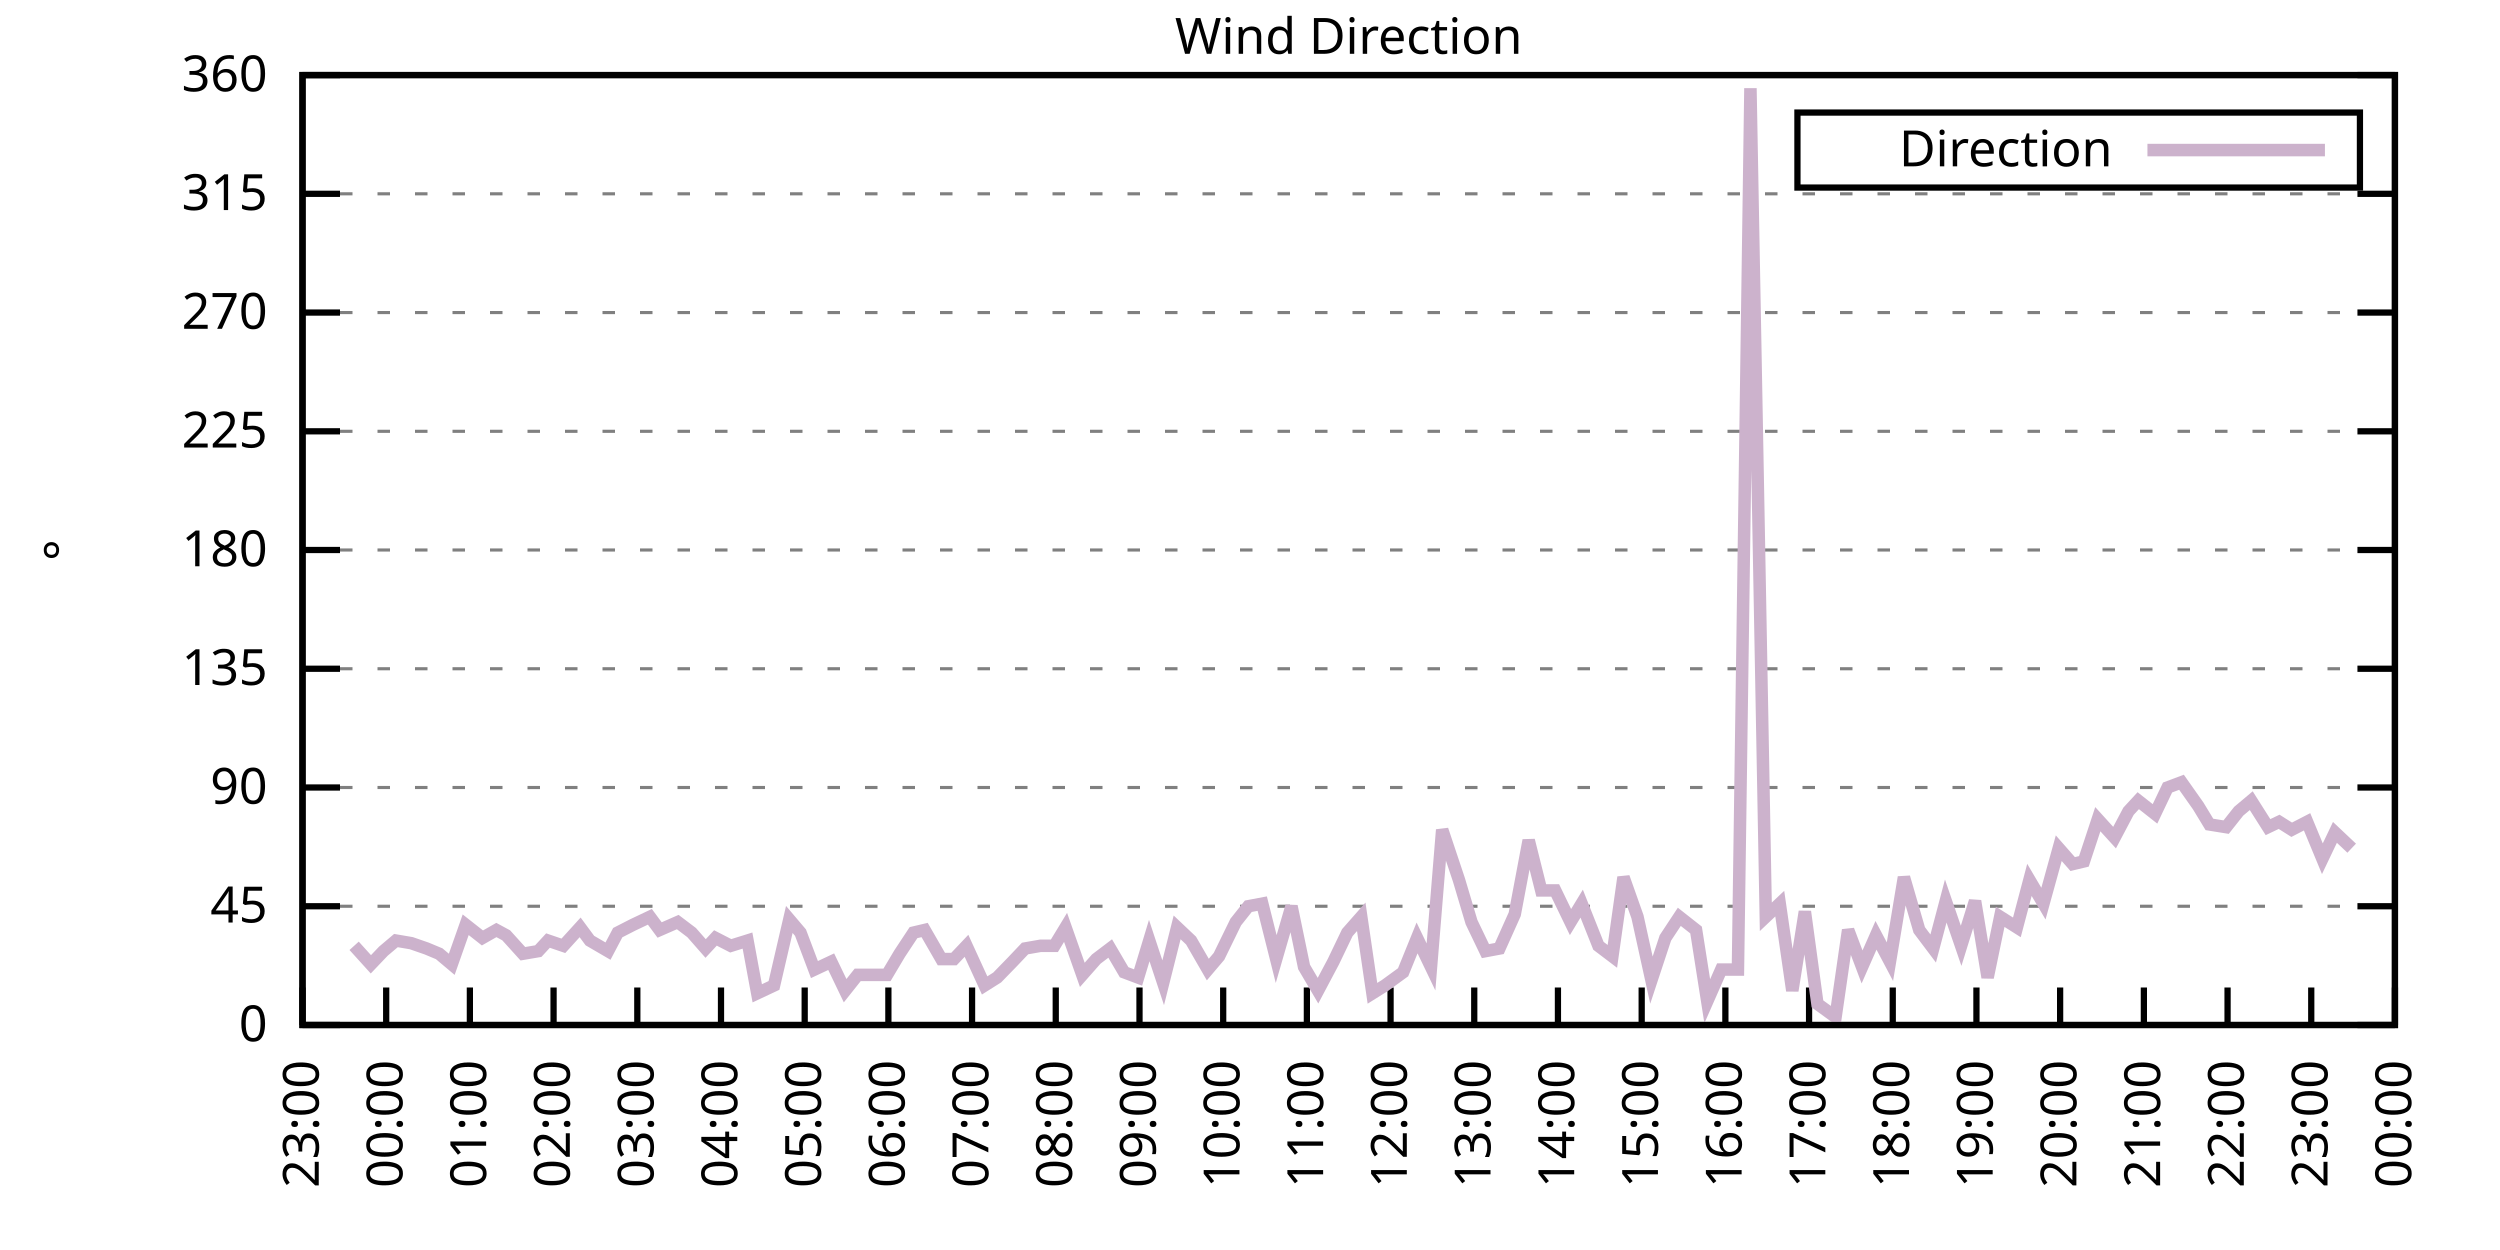
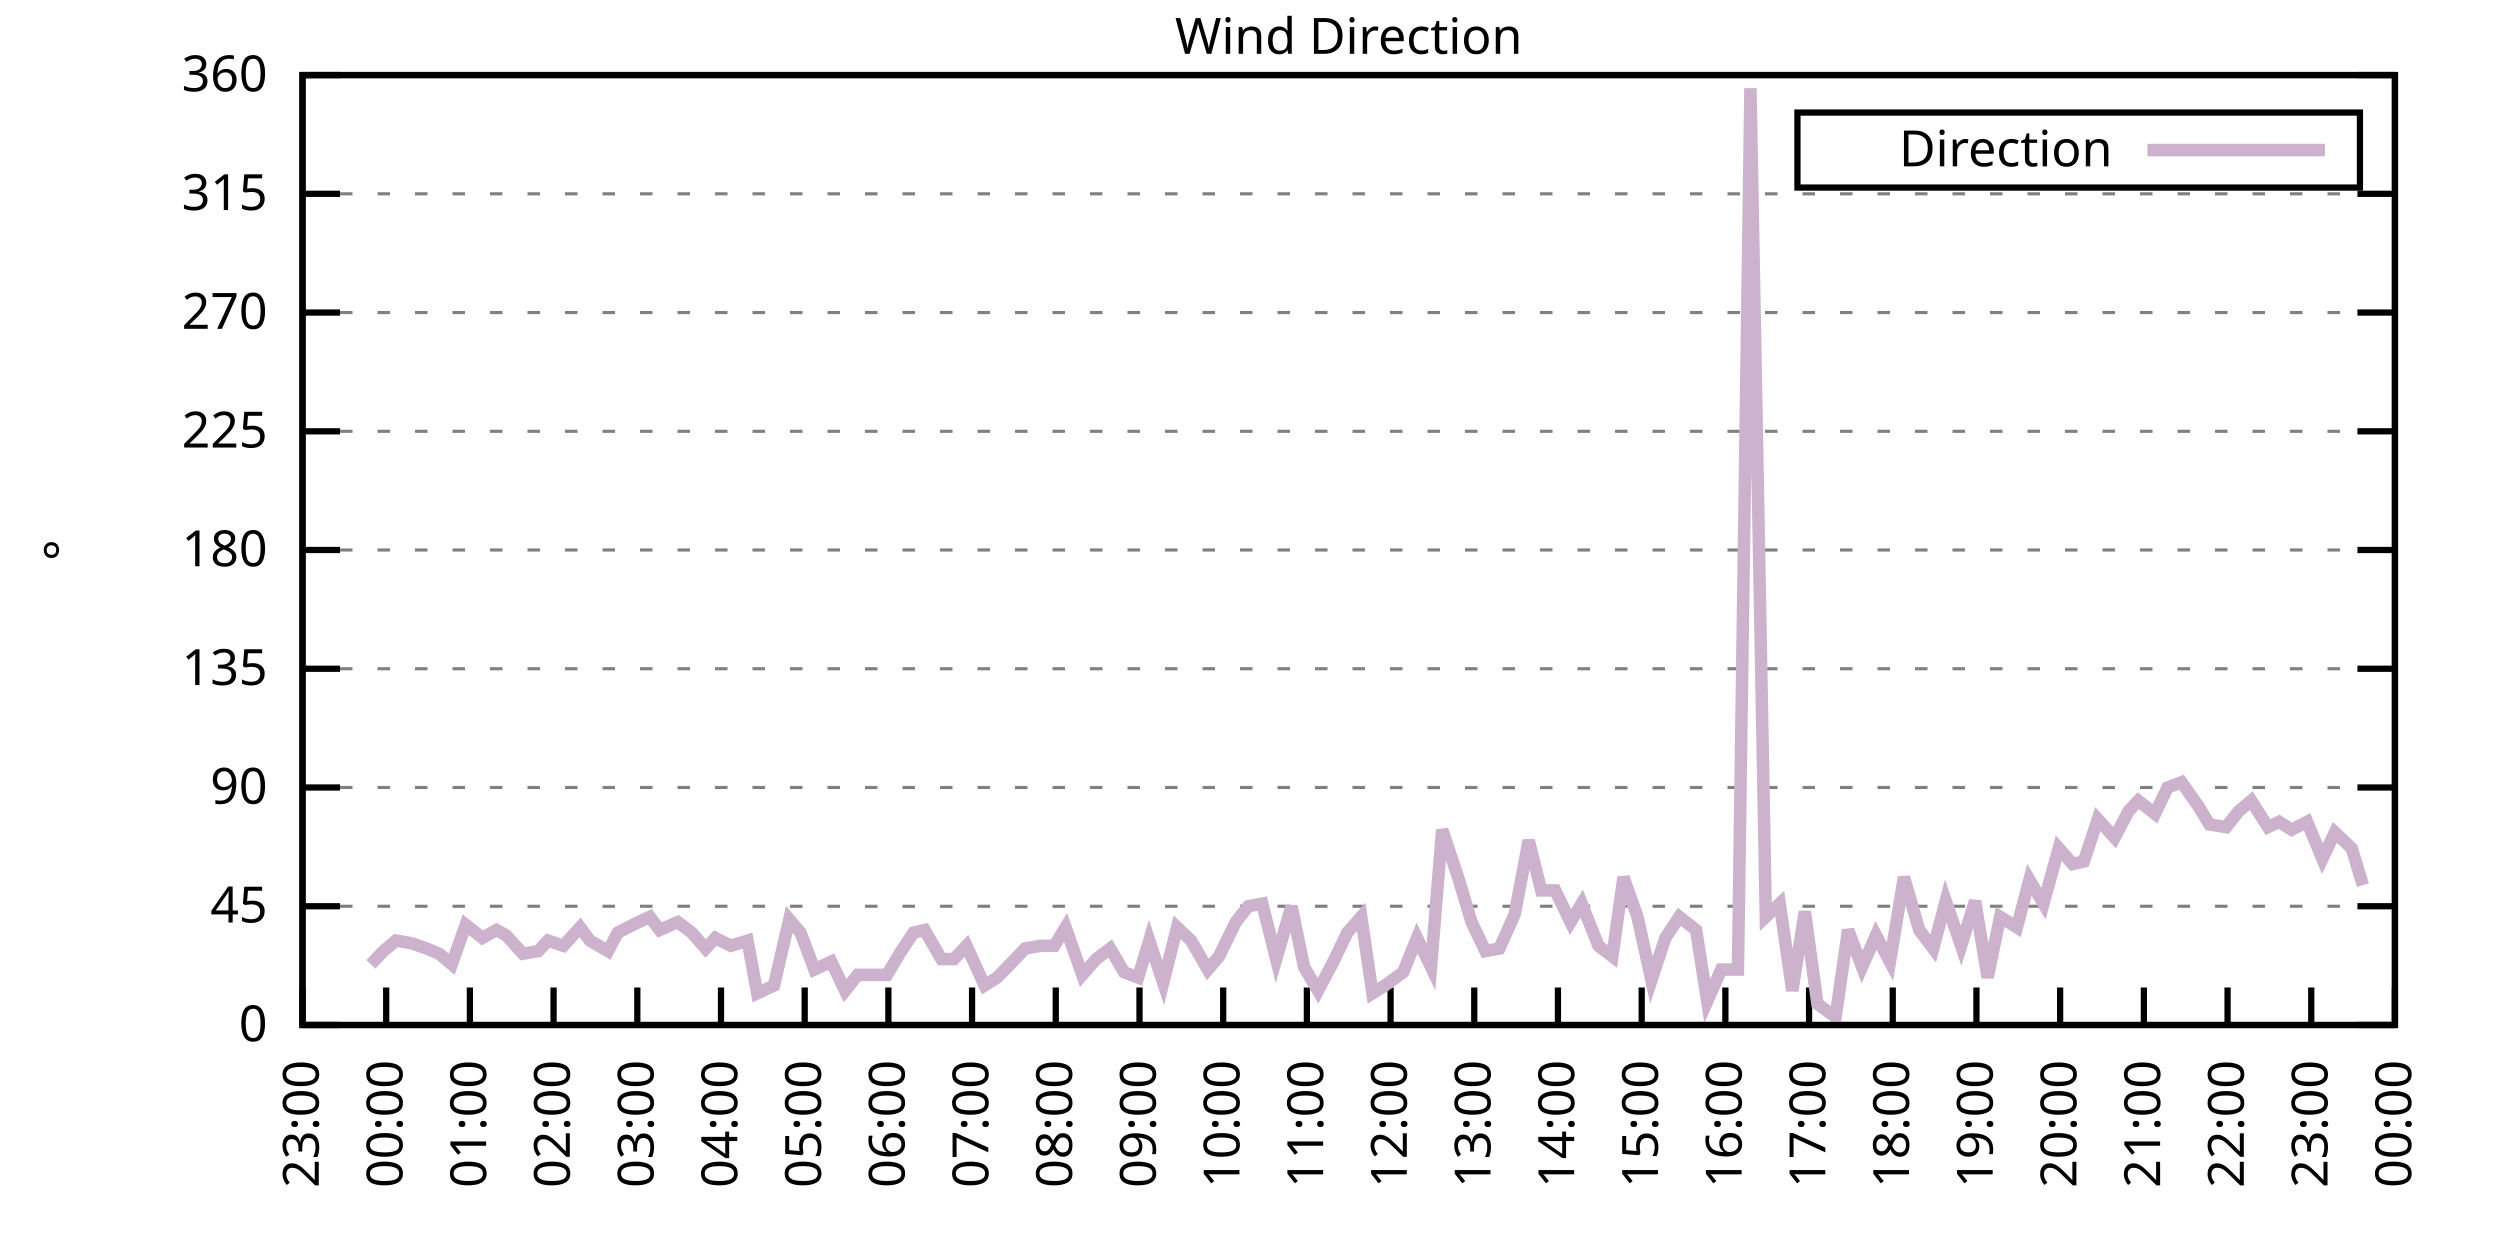
<svg xmlns="http://www.w3.org/2000/svg" xmlns:xlink="http://www.w3.org/1999/xlink" width="400" height="200" viewBox="0 0 400 200">
  <g id="gnuplot_canvas">
    <rect x="0" y="0" width="400" height="200" fill="none" />
    <defs>
      <circle id="gpDot" r="0.5" stroke-width="0.5" stroke="currentColor" />
      <path id="gpPt0" stroke-width="0.333" stroke="currentColor" d="M-1,0 h2 M0,-1 v2" />
      <path id="gpPt1" stroke-width="0.333" stroke="currentColor" d="M-1,-1 L1,1 M1,-1 L-1,1" />
      <path id="gpPt2" stroke-width="0.333" stroke="currentColor" d="M-1,0 L1,0 M0,-1 L0,1 M-1,-1 L1,1 M-1,1 L1,-1" />
      <rect id="gpPt3" stroke-width="0.333" stroke="currentColor" x="-1" y="-1" width="2" height="2" />
      <rect id="gpPt4" stroke-width="0.333" stroke="currentColor" fill="currentColor" x="-1" y="-1" width="2" height="2" />
      <circle id="gpPt5" stroke-width="0.333" stroke="currentColor" cx="0" cy="0" r="1" />
      <use xlink:href="#gpPt5" id="gpPt6" fill="currentColor" stroke="none" />
      <path id="gpPt7" stroke-width="0.333" stroke="currentColor" d="M0,-1.33 L-1.33,0.67 L1.33,0.67 z" />
      <use xlink:href="#gpPt7" id="gpPt8" fill="currentColor" stroke="none" />
      <use xlink:href="#gpPt7" id="gpPt9" stroke="currentColor" transform="rotate(180)" />
      <use xlink:href="#gpPt9" id="gpPt10" fill="currentColor" stroke="none" />
      <use xlink:href="#gpPt3" id="gpPt11" stroke="currentColor" transform="rotate(45)" />
      <use xlink:href="#gpPt11" id="gpPt12" fill="currentColor" stroke="none" />
      <path id="gpPt13" stroke-width="0.333" stroke="currentColor" d="M0,1.330 L1.265,0.411 L0.782,-1.067 L-0.782,-1.076 L-1.265,0.411 z" />
      <use xlink:href="#gpPt13" id="gpPt14" fill="currentColor" stroke="none" />
      <filter id="textbox" filterUnits="objectBoundingBox" x="0" y="0" height="1" width="1">
        <feFlood flood-color="white" flood-opacity="1" result="bgnd" />
        <feComposite in="SourceGraphic" in2="bgnd" operator="atop" />
      </filter>
      <filter id="greybox" filterUnits="objectBoundingBox" x="0" y="0" height="1" width="1">
        <feFlood flood-color="lightgrey" flood-opacity="1" result="grey" />
        <feComposite in="SourceGraphic" in2="grey" operator="atop" />
      </filter>
    </defs>
    <g fill="none" color="white" stroke="currentColor" stroke-width="1.00" stroke-linecap="butt" stroke-linejoin="miter">
</g>
    <g fill="none" color="black" stroke="currentColor" stroke-width="1.00" stroke-linecap="butt" stroke-linejoin="miter">
      <g stroke="none" shape-rendering="crispEdges">
        <polygon fill="rgb(255, 255, 255)" points="48.40,164.00 383.18,164.00 383.18,12.02 48.40,12.02 " />
      </g>
    </g>
    <g fill="none" color="black" stroke="currentColor" stroke-width="1.00" stroke-linecap="butt" stroke-linejoin="miter">
</g>
    <g fill="none" color="black" stroke="black" stroke-width="0.50" stroke-linecap="butt" stroke-linejoin="miter">
</g>
    <g fill="none" color="gray" stroke="currentColor" stroke-width="0.50" stroke-linecap="butt" stroke-linejoin="miter">
      <path stroke="gray" stroke-dasharray="2,4" class="gridline" d="M48.40,164.00 L383.19,164.00  " />
    </g>
    <g fill="none" color="gray" stroke="gray" stroke-width="1.00" stroke-linecap="butt" stroke-linejoin="miter">
</g>
    <g fill="none" color="black" stroke="currentColor" stroke-width="1.00" stroke-linecap="butt" stroke-linejoin="miter">
      <path stroke="black" d="M48.40,164.00 L54.40,164.00 M383.19,164.00 L377.19,164.00  " />
      <g transform="translate(42.80,166.60)" stroke="none" fill="black" font-family="Sans" font-size="8.00" text-anchor="end">
        <text>
          <tspan font-family="Sans"> 0</tspan>
        </text>
      </g>
    </g>
    <g fill="none" color="black" stroke="currentColor" stroke-width="1.00" stroke-linecap="butt" stroke-linejoin="miter">
</g>
    <g fill="none" color="black" stroke="black" stroke-width="0.50" stroke-linecap="butt" stroke-linejoin="miter">
</g>
    <g fill="none" color="gray" stroke="currentColor" stroke-width="0.50" stroke-linecap="butt" stroke-linejoin="miter">
      <path stroke="gray" stroke-dasharray="2,4" class="gridline" d="M48.40,145.00 L383.19,145.00  " />
    </g>
    <g fill="none" color="gray" stroke="gray" stroke-width="1.00" stroke-linecap="butt" stroke-linejoin="miter">
</g>
    <g fill="none" color="black" stroke="currentColor" stroke-width="1.00" stroke-linecap="butt" stroke-linejoin="miter">
      <path stroke="black" d="M48.40,145.00 L54.40,145.00 M383.19,145.00 L377.19,145.00  " />
      <g transform="translate(42.80,147.60)" stroke="none" fill="black" font-family="Sans" font-size="8.00" text-anchor="end">
        <text>
          <tspan font-family="Sans"> 45</tspan>
        </text>
      </g>
    </g>
    <g fill="none" color="black" stroke="currentColor" stroke-width="1.00" stroke-linecap="butt" stroke-linejoin="miter">
</g>
    <g fill="none" color="black" stroke="black" stroke-width="0.50" stroke-linecap="butt" stroke-linejoin="miter">
</g>
    <g fill="none" color="gray" stroke="currentColor" stroke-width="0.50" stroke-linecap="butt" stroke-linejoin="miter">
      <path stroke="gray" stroke-dasharray="2,4" class="gridline" d="M48.40,126.00 L383.19,126.00  " />
    </g>
    <g fill="none" color="gray" stroke="gray" stroke-width="1.00" stroke-linecap="butt" stroke-linejoin="miter">
</g>
    <g fill="none" color="black" stroke="currentColor" stroke-width="1.00" stroke-linecap="butt" stroke-linejoin="miter">
      <path stroke="black" d="M48.40,126.00 L54.40,126.00 M383.19,126.00 L377.19,126.00  " />
      <g transform="translate(42.80,128.60)" stroke="none" fill="black" font-family="Sans" font-size="8.00" text-anchor="end">
        <text>
          <tspan font-family="Sans"> 90</tspan>
        </text>
      </g>
    </g>
    <g fill="none" color="black" stroke="currentColor" stroke-width="1.00" stroke-linecap="butt" stroke-linejoin="miter">
</g>
    <g fill="none" color="black" stroke="black" stroke-width="0.50" stroke-linecap="butt" stroke-linejoin="miter">
</g>
    <g fill="none" color="gray" stroke="currentColor" stroke-width="0.50" stroke-linecap="butt" stroke-linejoin="miter">
      <path stroke="gray" stroke-dasharray="2,4" class="gridline" d="M48.40,107.00 L383.19,107.00  " />
    </g>
    <g fill="none" color="gray" stroke="gray" stroke-width="1.00" stroke-linecap="butt" stroke-linejoin="miter">
</g>
    <g fill="none" color="black" stroke="currentColor" stroke-width="1.00" stroke-linecap="butt" stroke-linejoin="miter">
      <path stroke="black" d="M48.40,107.00 L54.40,107.00 M383.19,107.00 L377.19,107.00  " />
      <g transform="translate(42.80,109.60)" stroke="none" fill="black" font-family="Sans" font-size="8.00" text-anchor="end">
        <text>
          <tspan font-family="Sans"> 135</tspan>
        </text>
      </g>
    </g>
    <g fill="none" color="black" stroke="currentColor" stroke-width="1.00" stroke-linecap="butt" stroke-linejoin="miter">
</g>
    <g fill="none" color="black" stroke="black" stroke-width="0.50" stroke-linecap="butt" stroke-linejoin="miter">
</g>
    <g fill="none" color="gray" stroke="currentColor" stroke-width="0.50" stroke-linecap="butt" stroke-linejoin="miter">
      <path stroke="gray" stroke-dasharray="2,4" class="gridline" d="M48.40,88.00 L383.19,88.00  " />
    </g>
    <g fill="none" color="gray" stroke="gray" stroke-width="1.00" stroke-linecap="butt" stroke-linejoin="miter">
</g>
    <g fill="none" color="black" stroke="currentColor" stroke-width="1.00" stroke-linecap="butt" stroke-linejoin="miter">
      <path stroke="black" d="M48.40,88.00 L54.40,88.00 M383.19,88.00 L377.19,88.00  " />
      <g transform="translate(42.80,90.60)" stroke="none" fill="black" font-family="Sans" font-size="8.00" text-anchor="end">
        <text>
          <tspan font-family="Sans"> 180</tspan>
        </text>
      </g>
    </g>
    <g fill="none" color="black" stroke="currentColor" stroke-width="1.00" stroke-linecap="butt" stroke-linejoin="miter">
</g>
    <g fill="none" color="black" stroke="black" stroke-width="0.50" stroke-linecap="butt" stroke-linejoin="miter">
</g>
    <g fill="none" color="gray" stroke="currentColor" stroke-width="0.50" stroke-linecap="butt" stroke-linejoin="miter">
      <path stroke="gray" stroke-dasharray="2,4" class="gridline" d="M48.40,69.01 L383.19,69.01  " />
    </g>
    <g fill="none" color="gray" stroke="gray" stroke-width="1.00" stroke-linecap="butt" stroke-linejoin="miter">
</g>
    <g fill="none" color="black" stroke="currentColor" stroke-width="1.00" stroke-linecap="butt" stroke-linejoin="miter">
      <path stroke="black" d="M48.40,69.01 L54.40,69.01 M383.19,69.01 L377.19,69.01  " />
      <g transform="translate(42.80,71.61)" stroke="none" fill="black" font-family="Sans" font-size="8.00" text-anchor="end">
        <text>
          <tspan font-family="Sans"> 225</tspan>
        </text>
      </g>
    </g>
    <g fill="none" color="black" stroke="currentColor" stroke-width="1.00" stroke-linecap="butt" stroke-linejoin="miter">
</g>
    <g fill="none" color="black" stroke="black" stroke-width="0.50" stroke-linecap="butt" stroke-linejoin="miter">
</g>
    <g fill="none" color="gray" stroke="currentColor" stroke-width="0.50" stroke-linecap="butt" stroke-linejoin="miter">
      <path stroke="gray" stroke-dasharray="2,4" class="gridline" d="M48.40,50.01 L383.19,50.01  " />
    </g>
    <g fill="none" color="gray" stroke="gray" stroke-width="1.00" stroke-linecap="butt" stroke-linejoin="miter">
</g>
    <g fill="none" color="black" stroke="currentColor" stroke-width="1.00" stroke-linecap="butt" stroke-linejoin="miter">
      <path stroke="black" d="M48.40,50.01 L54.40,50.01 M383.19,50.01 L377.19,50.01  " />
      <g transform="translate(42.80,52.61)" stroke="none" fill="black" font-family="Sans" font-size="8.00" text-anchor="end">
        <text>
          <tspan font-family="Sans"> 270</tspan>
        </text>
      </g>
    </g>
    <g fill="none" color="black" stroke="currentColor" stroke-width="1.00" stroke-linecap="butt" stroke-linejoin="miter">
</g>
    <g fill="none" color="black" stroke="black" stroke-width="0.50" stroke-linecap="butt" stroke-linejoin="miter">
</g>
    <g fill="none" color="gray" stroke="currentColor" stroke-width="0.50" stroke-linecap="butt" stroke-linejoin="miter">
      <path stroke="gray" stroke-dasharray="2,4" class="gridline" d="M48.40,31.01 L383.19,31.01  " />
    </g>
    <g fill="none" color="gray" stroke="gray" stroke-width="1.00" stroke-linecap="butt" stroke-linejoin="miter">
</g>
    <g fill="none" color="black" stroke="currentColor" stroke-width="1.00" stroke-linecap="butt" stroke-linejoin="miter">
      <path stroke="black" d="M48.40,31.01 L54.40,31.01 M383.19,31.01 L377.19,31.01  " />
      <g transform="translate(42.80,33.61)" stroke="none" fill="black" font-family="Sans" font-size="8.00" text-anchor="end">
        <text>
          <tspan font-family="Sans"> 315</tspan>
        </text>
      </g>
    </g>
    <g fill="none" color="black" stroke="currentColor" stroke-width="1.00" stroke-linecap="butt" stroke-linejoin="miter">
</g>
    <g fill="none" color="black" stroke="black" stroke-width="0.50" stroke-linecap="butt" stroke-linejoin="miter">
</g>
    <g fill="none" color="gray" stroke="currentColor" stroke-width="0.50" stroke-linecap="butt" stroke-linejoin="miter">
      <path stroke="gray" stroke-dasharray="2,4" class="gridline" d="M48.40,12.01 L383.19,12.01  " />
    </g>
    <g fill="none" color="gray" stroke="gray" stroke-width="1.00" stroke-linecap="butt" stroke-linejoin="miter">
</g>
    <g fill="none" color="black" stroke="currentColor" stroke-width="1.00" stroke-linecap="butt" stroke-linejoin="miter">
      <path stroke="black" d="M48.40,12.01 L54.40,12.01 M383.19,12.01 L377.19,12.01  " />
      <g transform="translate(42.80,14.61)" stroke="none" fill="black" font-family="Sans" font-size="8.00" text-anchor="end">
        <text>
          <tspan font-family="Sans"> 360</tspan>
        </text>
      </g>
    </g>
    <g fill="none" color="black" stroke="currentColor" stroke-width="1.00" stroke-linecap="butt" stroke-linejoin="miter">
      <path stroke="black" d="M48.40,164.00 L48.40,158.00  " />
      <g transform="translate(51.00,169.60) rotate(270.00)" stroke="none" fill="black" font-family="Sans" font-size="8.00" text-anchor="end">
        <text>
          <tspan font-family="Sans">23:00</tspan>
        </text>
      </g>
    </g>
    <g fill="none" color="black" stroke="currentColor" stroke-width="1.00" stroke-linecap="butt" stroke-linejoin="miter">
      <path stroke="black" d="M61.79,164.00 L61.79,158.00  " />
      <g transform="translate(64.39,169.60) rotate(270.00)" stroke="none" fill="black" font-family="Sans" font-size="8.00" text-anchor="end">
        <text>
          <tspan font-family="Sans">00:00</tspan>
        </text>
      </g>
    </g>
    <g fill="none" color="black" stroke="currentColor" stroke-width="1.00" stroke-linecap="butt" stroke-linejoin="miter">
      <path stroke="black" d="M75.18,164.00 L75.18,158.00  " />
      <g transform="translate(77.78,169.60) rotate(270.00)" stroke="none" fill="black" font-family="Sans" font-size="8.00" text-anchor="end">
        <text>
          <tspan font-family="Sans">01:00</tspan>
        </text>
      </g>
    </g>
    <g fill="none" color="black" stroke="currentColor" stroke-width="1.00" stroke-linecap="butt" stroke-linejoin="miter">
      <path stroke="black" d="M88.57,164.00 L88.57,158.00  " />
      <g transform="translate(91.17,169.60) rotate(270.00)" stroke="none" fill="black" font-family="Sans" font-size="8.00" text-anchor="end">
        <text>
          <tspan font-family="Sans">02:00</tspan>
        </text>
      </g>
    </g>
    <g fill="none" color="black" stroke="currentColor" stroke-width="1.00" stroke-linecap="butt" stroke-linejoin="miter">
      <path stroke="black" d="M101.97,164.00 L101.97,158.00  " />
      <g transform="translate(104.57,169.60) rotate(270.00)" stroke="none" fill="black" font-family="Sans" font-size="8.00" text-anchor="end">
        <text>
          <tspan font-family="Sans">03:00</tspan>
        </text>
      </g>
    </g>
    <g fill="none" color="black" stroke="currentColor" stroke-width="1.00" stroke-linecap="butt" stroke-linejoin="miter">
      <path stroke="black" d="M115.36,164.00 L115.36,158.00  " />
      <g transform="translate(117.96,169.60) rotate(270.00)" stroke="none" fill="black" font-family="Sans" font-size="8.00" text-anchor="end">
        <text>
          <tspan font-family="Sans">04:00</tspan>
        </text>
      </g>
    </g>
    <g fill="none" color="black" stroke="currentColor" stroke-width="1.00" stroke-linecap="butt" stroke-linejoin="miter">
      <path stroke="black" d="M128.75,164.00 L128.75,158.00  " />
      <g transform="translate(131.35,169.60) rotate(270.00)" stroke="none" fill="black" font-family="Sans" font-size="8.00" text-anchor="end">
        <text>
          <tspan font-family="Sans">05:00</tspan>
        </text>
      </g>
    </g>
    <g fill="none" color="black" stroke="currentColor" stroke-width="1.00" stroke-linecap="butt" stroke-linejoin="miter">
      <path stroke="black" d="M142.14,164.00 L142.14,158.00  " />
      <g transform="translate(144.74,169.60) rotate(270.00)" stroke="none" fill="black" font-family="Sans" font-size="8.00" text-anchor="end">
        <text>
          <tspan font-family="Sans">06:00</tspan>
        </text>
      </g>
    </g>
    <g fill="none" color="black" stroke="currentColor" stroke-width="1.00" stroke-linecap="butt" stroke-linejoin="miter">
      <path stroke="black" d="M155.53,164.00 L155.53,158.00  " />
      <g transform="translate(158.13,169.60) rotate(270.00)" stroke="none" fill="black" font-family="Sans" font-size="8.00" text-anchor="end">
        <text>
          <tspan font-family="Sans">07:00</tspan>
        </text>
      </g>
    </g>
    <g fill="none" color="black" stroke="currentColor" stroke-width="1.00" stroke-linecap="butt" stroke-linejoin="miter">
      <path stroke="black" d="M168.92,164.00 L168.92,158.00  " />
      <g transform="translate(171.52,169.60) rotate(270.00)" stroke="none" fill="black" font-family="Sans" font-size="8.00" text-anchor="end">
        <text>
          <tspan font-family="Sans">08:00</tspan>
        </text>
      </g>
    </g>
    <g fill="none" color="black" stroke="currentColor" stroke-width="1.00" stroke-linecap="butt" stroke-linejoin="miter">
      <path stroke="black" d="M182.32,164.00 L182.32,158.00  " />
      <g transform="translate(184.92,169.60) rotate(270.00)" stroke="none" fill="black" font-family="Sans" font-size="8.00" text-anchor="end">
        <text>
          <tspan font-family="Sans">09:00</tspan>
        </text>
      </g>
    </g>
    <g fill="none" color="black" stroke="currentColor" stroke-width="1.00" stroke-linecap="butt" stroke-linejoin="miter">
      <path stroke="black" d="M195.71,164.00 L195.71,158.00  " />
      <g transform="translate(198.31,169.60) rotate(270.00)" stroke="none" fill="black" font-family="Sans" font-size="8.00" text-anchor="end">
        <text>
          <tspan font-family="Sans">10:00</tspan>
        </text>
      </g>
    </g>
    <g fill="none" color="black" stroke="currentColor" stroke-width="1.00" stroke-linecap="butt" stroke-linejoin="miter">
      <path stroke="black" d="M209.10,164.00 L209.10,158.00  " />
      <g transform="translate(211.70,169.60) rotate(270.00)" stroke="none" fill="black" font-family="Sans" font-size="8.00" text-anchor="end">
        <text>
          <tspan font-family="Sans">11:00</tspan>
        </text>
      </g>
    </g>
    <g fill="none" color="black" stroke="currentColor" stroke-width="1.00" stroke-linecap="butt" stroke-linejoin="miter">
      <path stroke="black" d="M222.49,164.00 L222.49,158.00  " />
      <g transform="translate(225.09,169.60) rotate(270.00)" stroke="none" fill="black" font-family="Sans" font-size="8.00" text-anchor="end">
        <text>
          <tspan font-family="Sans">12:00</tspan>
        </text>
      </g>
    </g>
    <g fill="none" color="black" stroke="currentColor" stroke-width="1.00" stroke-linecap="butt" stroke-linejoin="miter">
      <path stroke="black" d="M235.88,164.00 L235.88,158.00  " />
      <g transform="translate(238.48,169.60) rotate(270.00)" stroke="none" fill="black" font-family="Sans" font-size="8.00" text-anchor="end">
        <text>
          <tspan font-family="Sans">13:00</tspan>
        </text>
      </g>
    </g>
    <g fill="none" color="black" stroke="currentColor" stroke-width="1.00" stroke-linecap="butt" stroke-linejoin="miter">
      <path stroke="black" d="M249.27,164.00 L249.27,158.00  " />
      <g transform="translate(251.87,169.60) rotate(270.00)" stroke="none" fill="black" font-family="Sans" font-size="8.00" text-anchor="end">
        <text>
          <tspan font-family="Sans">14:00</tspan>
        </text>
      </g>
    </g>
    <g fill="none" color="black" stroke="currentColor" stroke-width="1.00" stroke-linecap="butt" stroke-linejoin="miter">
      <path stroke="black" d="M262.67,164.00 L262.67,158.00  " />
      <g transform="translate(265.27,169.60) rotate(270.00)" stroke="none" fill="black" font-family="Sans" font-size="8.00" text-anchor="end">
        <text>
          <tspan font-family="Sans">15:00</tspan>
        </text>
      </g>
    </g>
    <g fill="none" color="black" stroke="currentColor" stroke-width="1.00" stroke-linecap="butt" stroke-linejoin="miter">
      <path stroke="black" d="M276.06,164.00 L276.06,158.00  " />
      <g transform="translate(278.66,169.60) rotate(270.00)" stroke="none" fill="black" font-family="Sans" font-size="8.00" text-anchor="end">
        <text>
          <tspan font-family="Sans">16:00</tspan>
        </text>
      </g>
    </g>
    <g fill="none" color="black" stroke="currentColor" stroke-width="1.00" stroke-linecap="butt" stroke-linejoin="miter">
      <path stroke="black" d="M289.45,164.00 L289.45,158.00  " />
      <g transform="translate(292.05,169.60) rotate(270.00)" stroke="none" fill="black" font-family="Sans" font-size="8.00" text-anchor="end">
        <text>
          <tspan font-family="Sans">17:00</tspan>
        </text>
      </g>
    </g>
    <g fill="none" color="black" stroke="currentColor" stroke-width="1.00" stroke-linecap="butt" stroke-linejoin="miter">
      <path stroke="black" d="M302.84,164.00 L302.84,158.00  " />
      <g transform="translate(305.44,169.60) rotate(270.00)" stroke="none" fill="black" font-family="Sans" font-size="8.00" text-anchor="end">
        <text>
          <tspan font-family="Sans">18:00</tspan>
        </text>
      </g>
    </g>
    <g fill="none" color="black" stroke="currentColor" stroke-width="1.00" stroke-linecap="butt" stroke-linejoin="miter">
      <path stroke="black" d="M316.23,164.00 L316.23,158.00  " />
      <g transform="translate(318.83,169.60) rotate(270.00)" stroke="none" fill="black" font-family="Sans" font-size="8.00" text-anchor="end">
        <text>
          <tspan font-family="Sans">19:00</tspan>
        </text>
      </g>
    </g>
    <g fill="none" color="black" stroke="currentColor" stroke-width="1.00" stroke-linecap="butt" stroke-linejoin="miter">
      <path stroke="black" d="M329.62,164.00 L329.62,158.00  " />
      <g transform="translate(332.22,169.60) rotate(270.00)" stroke="none" fill="black" font-family="Sans" font-size="8.00" text-anchor="end">
        <text>
          <tspan font-family="Sans">20:00</tspan>
        </text>
      </g>
    </g>
    <g fill="none" color="black" stroke="currentColor" stroke-width="1.00" stroke-linecap="butt" stroke-linejoin="miter">
      <path stroke="black" d="M343.02,164.00 L343.02,158.00  " />
      <g transform="translate(345.62,169.60) rotate(270.00)" stroke="none" fill="black" font-family="Sans" font-size="8.00" text-anchor="end">
        <text>
          <tspan font-family="Sans">21:00</tspan>
        </text>
      </g>
    </g>
    <g fill="none" color="black" stroke="currentColor" stroke-width="1.00" stroke-linecap="butt" stroke-linejoin="miter">
      <path stroke="black" d="M356.41,164.00 L356.41,158.00  " />
      <g transform="translate(359.01,169.60) rotate(270.00)" stroke="none" fill="black" font-family="Sans" font-size="8.00" text-anchor="end">
        <text>
          <tspan font-family="Sans">22:00</tspan>
        </text>
      </g>
    </g>
    <g fill="none" color="black" stroke="currentColor" stroke-width="1.00" stroke-linecap="butt" stroke-linejoin="miter">
      <path stroke="black" d="M369.80,164.00 L369.80,158.00  " />
      <g transform="translate(372.40,169.60) rotate(270.00)" stroke="none" fill="black" font-family="Sans" font-size="8.00" text-anchor="end">
        <text>
          <tspan font-family="Sans">23:00</tspan>
        </text>
      </g>
    </g>
    <g fill="none" color="black" stroke="currentColor" stroke-width="1.00" stroke-linecap="butt" stroke-linejoin="miter">
      <path stroke="black" d="M383.19,164.00 L383.19,158.00  " />
      <g transform="translate(385.79,169.60) rotate(270.00)" stroke="none" fill="black" font-family="Sans" font-size="8.00" text-anchor="end">
        <text>
          <tspan font-family="Sans">00:00</tspan>
        </text>
      </g>
    </g>
    <g fill="none" color="black" stroke="currentColor" stroke-width="1.00" stroke-linecap="butt" stroke-linejoin="miter">
</g>
    <g fill="none" color="black" stroke="currentColor" stroke-width="1.00" stroke-linecap="butt" stroke-linejoin="miter">
      <path stroke="black" d="M48.40,12.01 L48.40,164.00 L383.19,164.00 L383.19,12.01 L48.40,12.01 Z  " />
    </g>
    <g fill="none" color="black" stroke="currentColor" stroke-width="1.00" stroke-linecap="butt" stroke-linejoin="miter">
</g>
    <g fill="none" color="black" stroke="currentColor" stroke-width="1.00" stroke-linecap="butt" stroke-linejoin="miter">
      <path stroke="black" d="M287.59,30.01 L287.59,18.01 L377.59,18.01 L377.59,30.01 L287.59,30.01 Z  " />
    </g>
    <g id="Wind_direction_plot_1">
      <g fill="none" color="white" stroke="black" stroke-width="2.00" stroke-linecap="butt" stroke-linejoin="miter">
</g>
      <g fill="none" color="black" stroke="currentColor" stroke-width="2.00" stroke-linecap="butt" stroke-linejoin="miter">
        <g transform="translate(337.99,26.61)" stroke="none" fill="black" font-family="Sans" font-size="8.00" text-anchor="end">
          <text>
            <tspan font-family="Sans">Direction</tspan>
          </text>
        </g>
      </g>
      <g fill="none" color="black" stroke="currentColor" stroke-width="2.00" stroke-linecap="butt" stroke-linejoin="miter">
-         <path stroke="rgb(204, 178, 204)" d="M343.59,24.01 L371.99,24.01 M56.66,151.33 L59.34,154.29 L61.35,152.18 L63.35,150.49 L65.81,150.91 L68.26,151.76   L70.27,152.60 L72.28,154.29 L74.51,147.96 L77.19,150.07 L79.42,148.80 L80.99,149.65 L83.66,152.60 L86.12,152.18   L87.68,150.49 L90.14,151.33 L92.82,148.38 L94.38,150.49 L97.28,152.18 L98.84,149.22 L101.30,147.96 L103.98,146.69   L105.54,148.80 L108.44,147.53 L110.67,149.22 L112.90,151.76 L114.47,150.07 L116.92,151.33 L119.60,150.49 L121.16,158.93   L123.84,157.67 L126.29,147.11 L128.08,149.22 L130.31,155.13 L132.99,153.87 L135.22,158.51 L137.23,155.98 L139.24,155.98   L141.92,155.98 L143.93,152.60 L146.16,149.22 L147.94,148.80 L150.62,153.45 L152.63,153.45 L154.64,151.33 L157.54,157.67   L159.55,156.40 L162.01,153.87 L164.01,151.76 L166.47,151.33 L168.70,151.33 L170.49,148.38 L173.17,155.98 L175.40,153.45   L177.63,151.76 L179.86,155.56 L182.09,156.40 L183.88,150.49 L186.11,157.24 L188.34,148.38 L190.57,150.49 L193.25,155.13   L195.04,153.02 L197.72,147.53 L199.73,145.00 L201.96,144.58 L204.19,153.45 L206.64,145.00 L208.65,154.71 L210.88,158.51   L213.34,153.87 L215.57,149.22 L217.80,146.69 L219.59,158.93 L221.60,157.67 L224.50,155.56 L226.73,150.07 L228.96,154.71   L230.75,132.76 L233.43,140.78 L235.44,147.53 L237.67,152.18 L239.90,151.76 L242.36,146.27 L244.59,134.45 L246.60,142.47   L248.83,142.47 L251.28,147.53 L253.07,144.58 L255.75,151.33 L257.98,153.02 L259.76,140.36 L262.00,146.69 L264.23,156.82   L266.46,150.07 L268.69,146.69 L271.37,148.80 L273.16,160.20 L275.39,155.13 L278.07,155.13 L280.07,14.12 L282.53,146.69   L284.76,144.58 L286.77,158.51 L288.78,145.85 L290.79,160.62 L293.69,162.73 L295.70,148.80 L297.93,154.71 L300.16,149.65   L302.39,153.87 L304.63,140.36 L307.08,148.80 L309.31,151.76 L311.32,144.16 L313.78,151.33 L316.01,144.16 L318.02,156.40   L320.03,146.69 L322.70,148.38 L324.71,140.78 L326.95,144.58 L329.40,135.71 L331.63,138.25 L333.42,137.82 L335.65,131.07   L338.33,134.02 L340.56,129.80 L342.12,128.11 L344.80,130.22 L346.81,126.00 L349.04,125.16 L351.72,128.96 L353.51,131.91   L356.18,132.34 L358.19,129.80 L360.20,128.11 L362.88,132.34 L364.66,131.49 L366.67,132.76 L369.13,131.49 L371.58,137.40   L373.59,133.18 L376.27,135.71  " />
+         <path stroke="rgb(204, 178, 204)" d="M343.59,24.01 L371.99,24.01 M59.34,154.29 L61.35,152.18 L63.35,150.49 L65.81,150.91 L68.26,151.76 L70.27,152.60   L72.28,154.29 L74.51,147.96 L77.19,150.07 L79.42,148.80 L80.99,149.65 L83.66,152.60 L86.12,152.18 L87.68,150.49   L90.14,151.33 L92.82,148.38 L94.38,150.49 L97.28,152.18 L98.84,149.22 L101.30,147.96 L103.98,146.69 L105.54,148.80   L108.44,147.53 L110.67,149.22 L112.90,151.76 L114.47,150.07 L116.92,151.33 L119.60,150.49 L121.16,158.93 L123.84,157.67   L126.29,147.11 L128.08,149.22 L130.31,155.13 L132.99,153.87 L135.22,158.51 L137.23,155.98 L139.24,155.98 L141.92,155.98   L143.93,152.60 L146.16,149.22 L147.94,148.80 L150.62,153.45 L152.63,153.45 L154.64,151.33 L157.54,157.67 L159.55,156.40   L162.01,153.87 L164.01,151.76 L166.47,151.33 L168.70,151.33 L170.49,148.38 L173.17,155.98 L175.40,153.45 L177.63,151.76   L179.86,155.56 L182.09,156.40 L183.88,150.49 L186.11,157.24 L188.34,148.38 L190.57,150.49 L193.25,155.13 L195.04,153.02   L197.72,147.53 L199.73,145.00 L201.96,144.58 L204.19,153.45 L206.64,145.00 L208.65,154.71 L210.88,158.51 L213.34,153.87   L215.57,149.22 L217.80,146.69 L219.59,158.93 L221.60,157.67 L224.50,155.56 L226.73,150.07 L228.96,154.71 L230.75,132.76   L233.43,140.78 L235.44,147.53 L237.67,152.18 L239.90,151.76 L242.36,146.27 L244.59,134.45 L246.60,142.47 L248.83,142.47   L251.28,147.53 L253.07,144.58 L255.75,151.33 L257.98,153.02 L259.76,140.36 L262.00,146.69 L264.23,156.82 L266.46,150.07   L268.69,146.69 L271.37,148.80 L273.16,160.20 L275.39,155.13 L278.07,155.13 L280.07,14.12 L282.53,146.69 L284.76,144.58   L286.77,158.51 L288.78,145.85 L290.79,160.62 L293.69,162.73 L295.70,148.80 L297.93,154.71 L300.16,149.65 L302.39,153.87   L304.63,140.36 L307.08,148.80 L309.31,151.76 L311.32,144.16 L313.78,151.33 L316.01,144.16 L318.02,156.40 L320.03,146.69   L322.70,148.38 L324.71,140.78 L326.95,144.58 L329.40,135.71 L331.63,138.25 L333.42,137.82 L335.65,131.07 L338.33,134.02   L340.56,129.80 L342.12,128.11 L344.80,130.22 L346.81,126.00 L349.04,125.16 L351.72,128.96 L353.51,131.91 L356.18,132.34   L358.19,129.80 L360.20,128.11 L362.88,132.34 L364.66,131.49 L366.67,132.76 L369.13,131.49 L371.58,137.40 L373.59,133.18   L376.27,135.71 L378.06,141.62  " />
      </g>
    </g>
    <g fill="none" color="black" stroke="currentColor" stroke-width="2.00" stroke-linecap="butt" stroke-linejoin="miter">
</g>
    <g fill="none" color="black" stroke="black" stroke-width="1.00" stroke-linecap="butt" stroke-linejoin="miter">
</g>
    <g fill="none" color="black" stroke="currentColor" stroke-width="1.00" stroke-linecap="butt" stroke-linejoin="miter">
      <path stroke="black" d="M48.40,12.01 L48.40,164.00 L383.19,164.00 L383.19,12.01 L48.40,12.01 Z  " />
      <g transform="translate(12.80,88.01) rotate(270.00)" stroke="none" fill="black" font-family="Sans" font-size="8.00" text-anchor="middle">
        <text>
          <tspan font-family="Sans">°</tspan>
        </text>
      </g>
    </g>
    <g fill="none" color="black" stroke="currentColor" stroke-width="1.00" stroke-linecap="butt" stroke-linejoin="miter">
</g>
    <g fill="none" color="black" stroke="currentColor" stroke-width="1.00" stroke-linecap="butt" stroke-linejoin="miter">
      <g transform="translate(215.79,8.61)" stroke="none" fill="black" font-family="Sans" font-size="8.00" text-anchor="middle">
        <text>
          <tspan font-family="Sans">Wind Direction</tspan>
        </text>
      </g>
    </g>
    <g fill="none" color="black" stroke="currentColor" stroke-width="1.00" stroke-linecap="butt" stroke-linejoin="miter">
</g>
  </g>
</svg>
